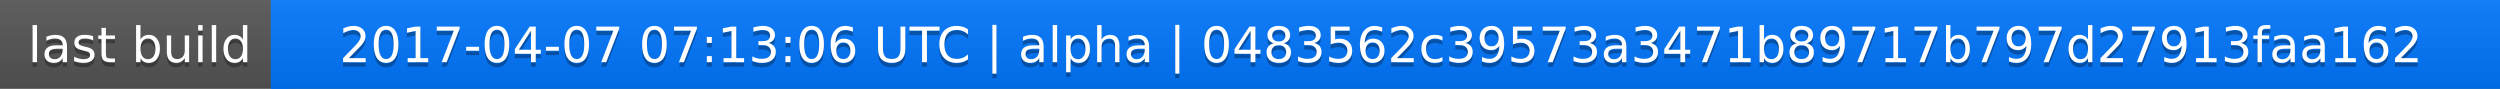
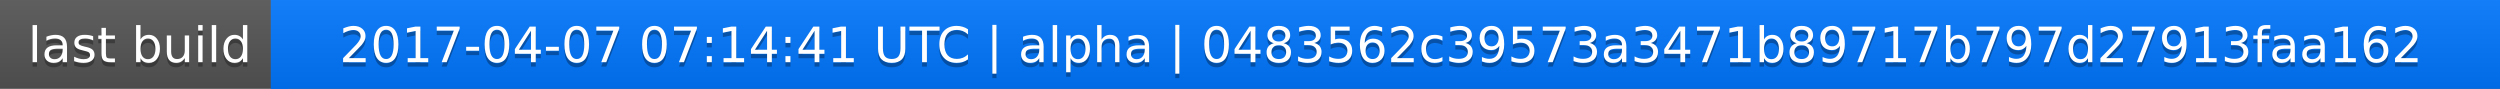
<svg xmlns="http://www.w3.org/2000/svg" width="563" height="20">
  <linearGradient id="a" x2="0" y2="100%">
    <stop offset="0" stop-color="#bbb" stop-opacity=".1" />
    <stop offset="1" stop-opacity=".1" />
  </linearGradient>
  <rect rx="0" width="563" height="20" fill="#555" />
  <rect rx="0" x="61" width="502" height="20" fill="#07f" />
  <path fill="#07f" d="M61 0h4v20h-4z" />
  <rect rx="0" width="563" height="20" fill="url(#a)" />
  <g fill="#fff" text-anchor="middle" font-family="DejaVu Sans,Verdana,Geneva,sans-serif" font-size="11">
    <text x="31.5" y="15" fill="#010101" fill-opacity=".3">last build</text>
    <text x="31.5" y="14">last build</text>
-     <text x="311" y="15" fill="#010101" fill-opacity=".3">2017-04-07 07:13:06 UTC | alpha | 0483562c39573a3471b89717b797d27913faa162</text>
-     <text x="311" y="14">2017-04-07 07:13:06 UTC | alpha | 0483562c39573a3471b89717b797d27913faa162</text>
+     <text x="311" y="15" fill="#010101" fill-opacity=".3">2017-04-07 07:14:41 UTC | alpha | 0483562c39573a3471b89717b797d27913faa162</text>
+     <text x="311" y="14">2017-04-07 07:14:41 UTC | alpha | 0483562c39573a3471b89717b797d27913faa162</text>
  </g>
</svg>
